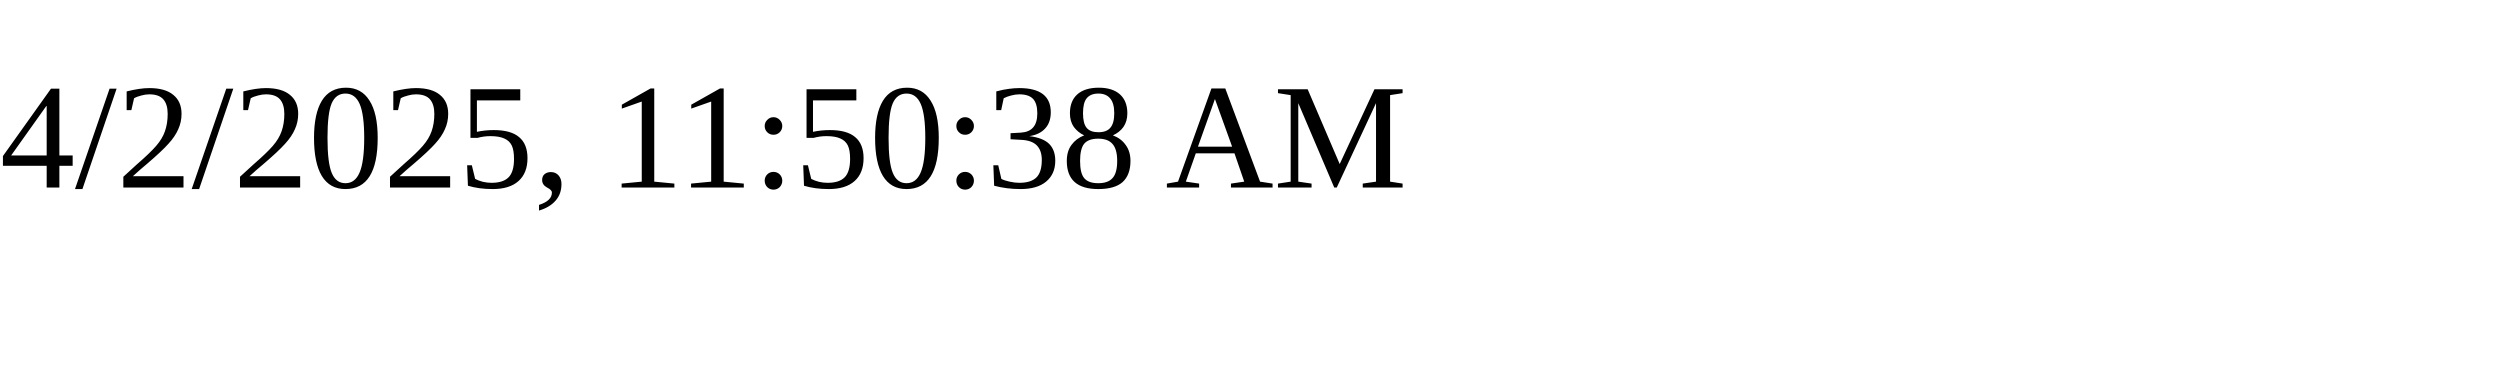
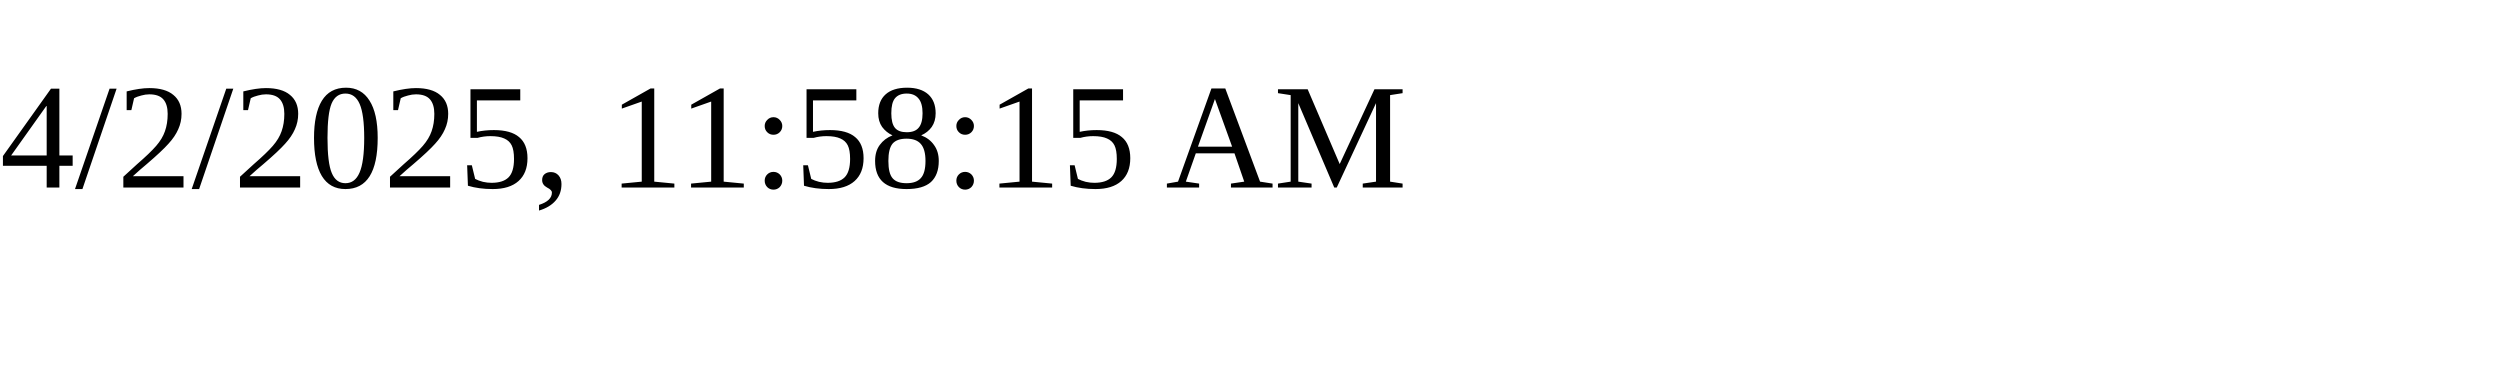
<svg xmlns="http://www.w3.org/2000/svg" height="30" width="200">
-   <text x="0" y="15">4/2/2025, 11:50:38 AM</text>
+   <text x="0" y="15">4/2/2025, 11:58:15 AM</text>
</svg>
